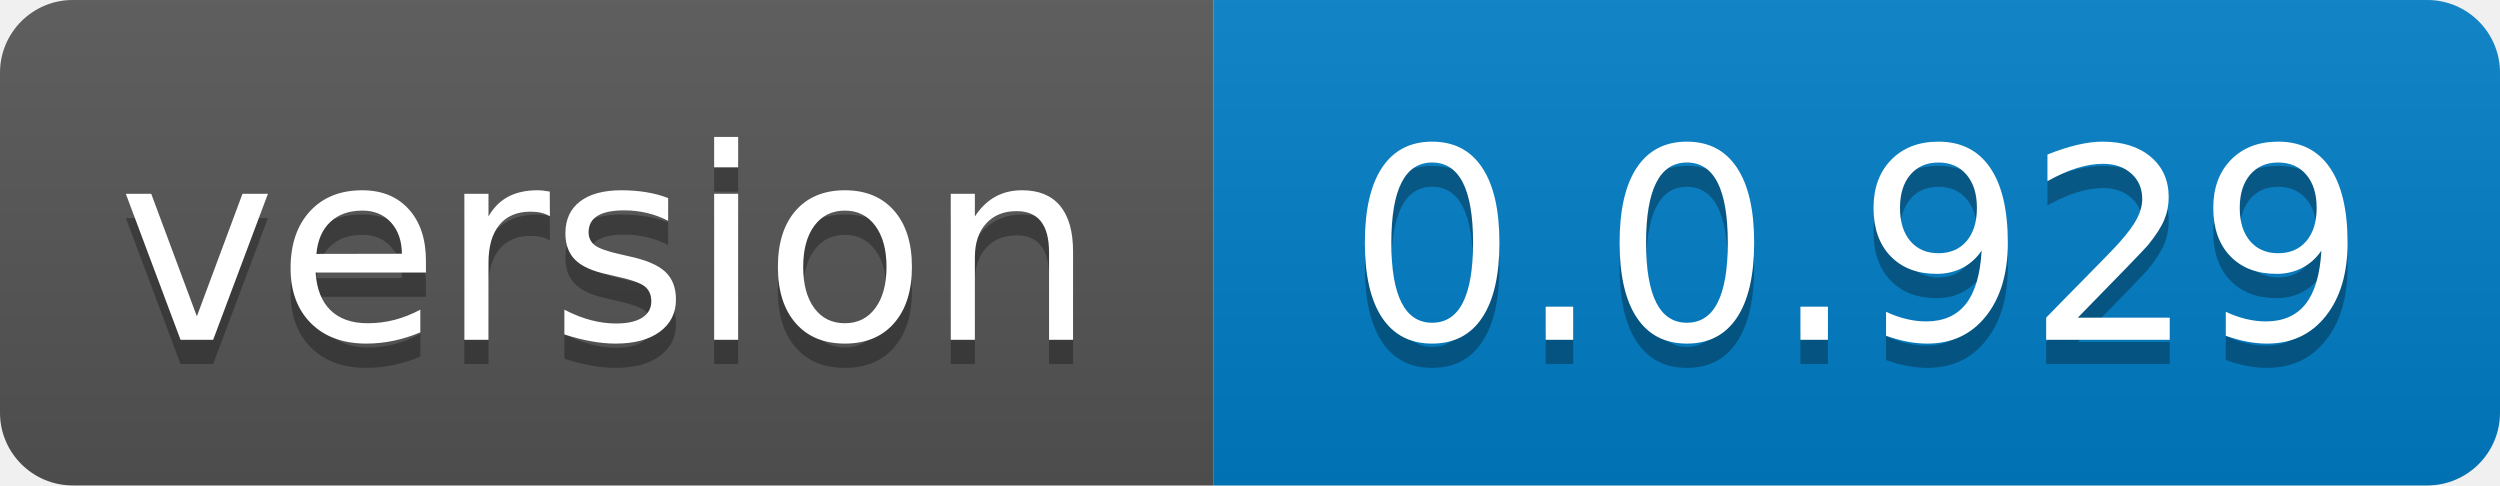
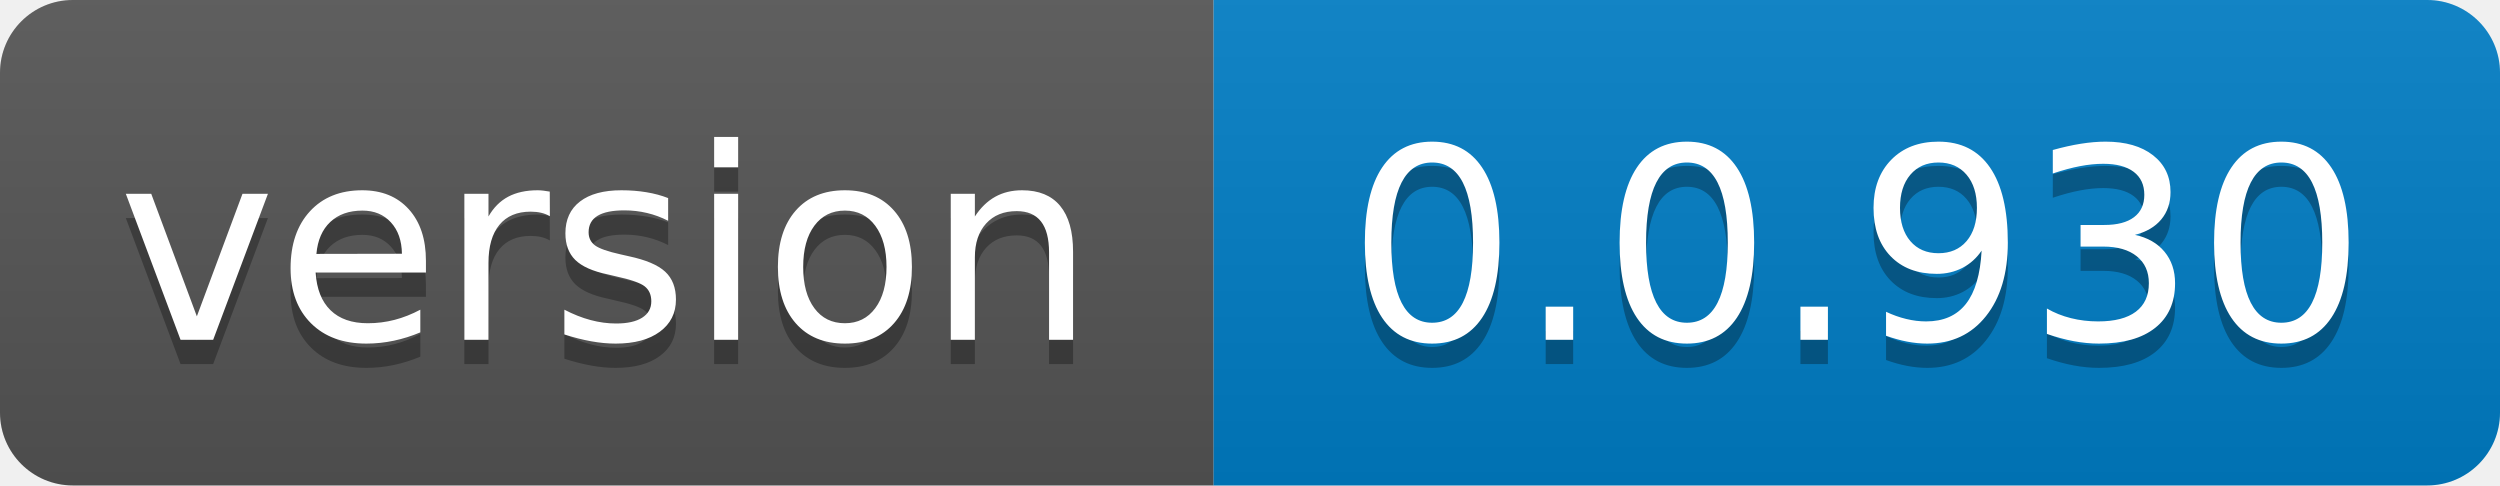
- <svg xmlns="http://www.w3.org/2000/svg" width="103" height="20" role="img" aria-label="version: 0.0.929">
+ <svg xmlns="http://www.w3.org/2000/svg" width="103" height="20" role="img" aria-label="version: 0.0.930">
  <linearGradient id="s" x2="0" y2="100%">
    <stop offset="0" stop-color="#bbb" stop-opacity=".1" />
    <stop offset="1" stop-opacity=".1" />
  </linearGradient>
  <clipPath id="r">
    <rect width="103" height="20" rx="3" fill="#fff" />
  </clipPath>
  <g clip-path="url(#r)">
    <rect width="50" height="20" fill="#555" />
    <rect x="50" width="53" height="20" fill="#007ec6" />
    <rect width="103" height="20" fill="url(#s)" />
  </g>
  <g fill="#fff" text-anchor="middle" font-family="Verdana,Geneva,DejaVu Sans,sans-serif" text-rendering="geometricPrecision" font-size="110">
    <text aria-hidden="true" x="250.0" transform="scale(.1)" textLength="400" y="150" fill="#010101" fill-opacity=".3">version</text>
    <text x="250.0" transform="scale(.1)" textLength="400" y="140" fill="#fff">version</text>
-     <text aria-hidden="true" x="765.0" transform="scale(.1)" textLength="430" y="150" fill="#010101" fill-opacity=".3">0.0.929</text>
-     <text x="765.0" transform="scale(.1)" textLength="430" y="140" fill="#fff">0.0.929</text>
+     <text aria-hidden="true" x="765.0" transform="scale(.1)" textLength="430" y="150" fill="#010101" fill-opacity=".3">0.0.930</text>
+     <text x="765.0" transform="scale(.1)" textLength="430" y="140" fill="#fff">0.0.930</text>
  </g>
</svg>
